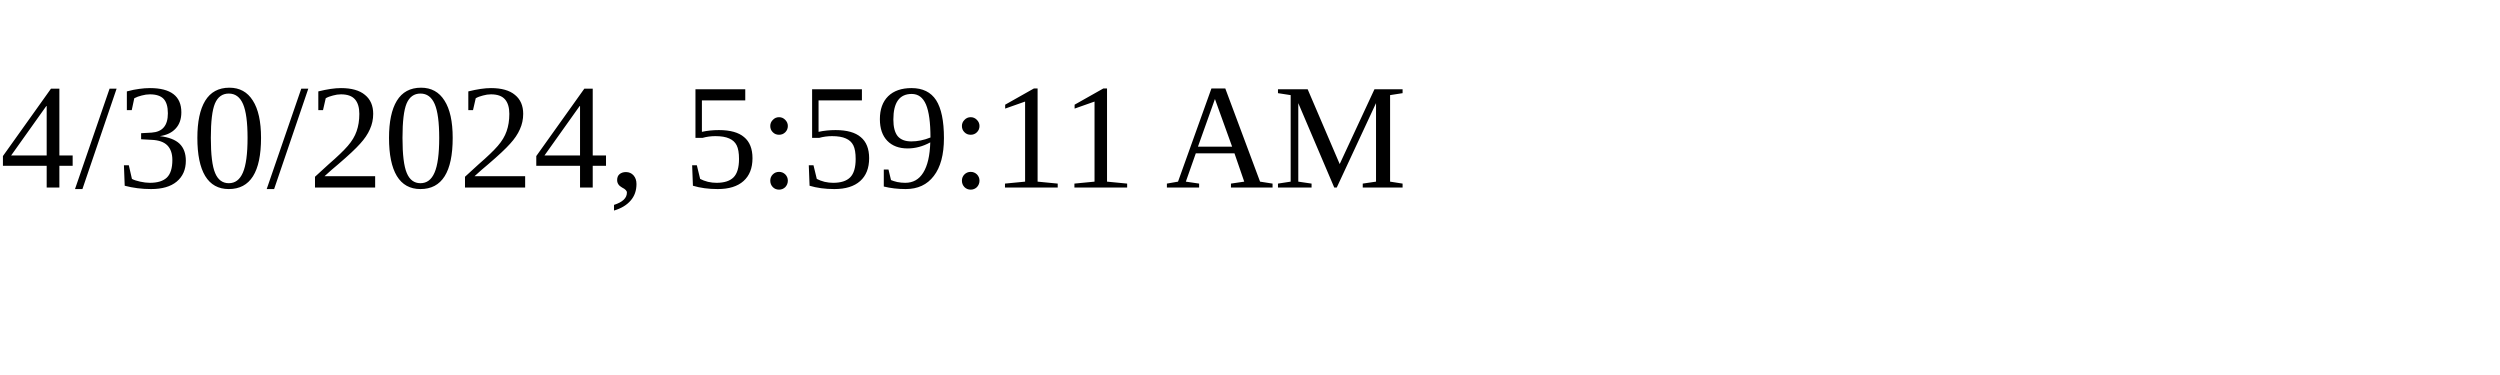
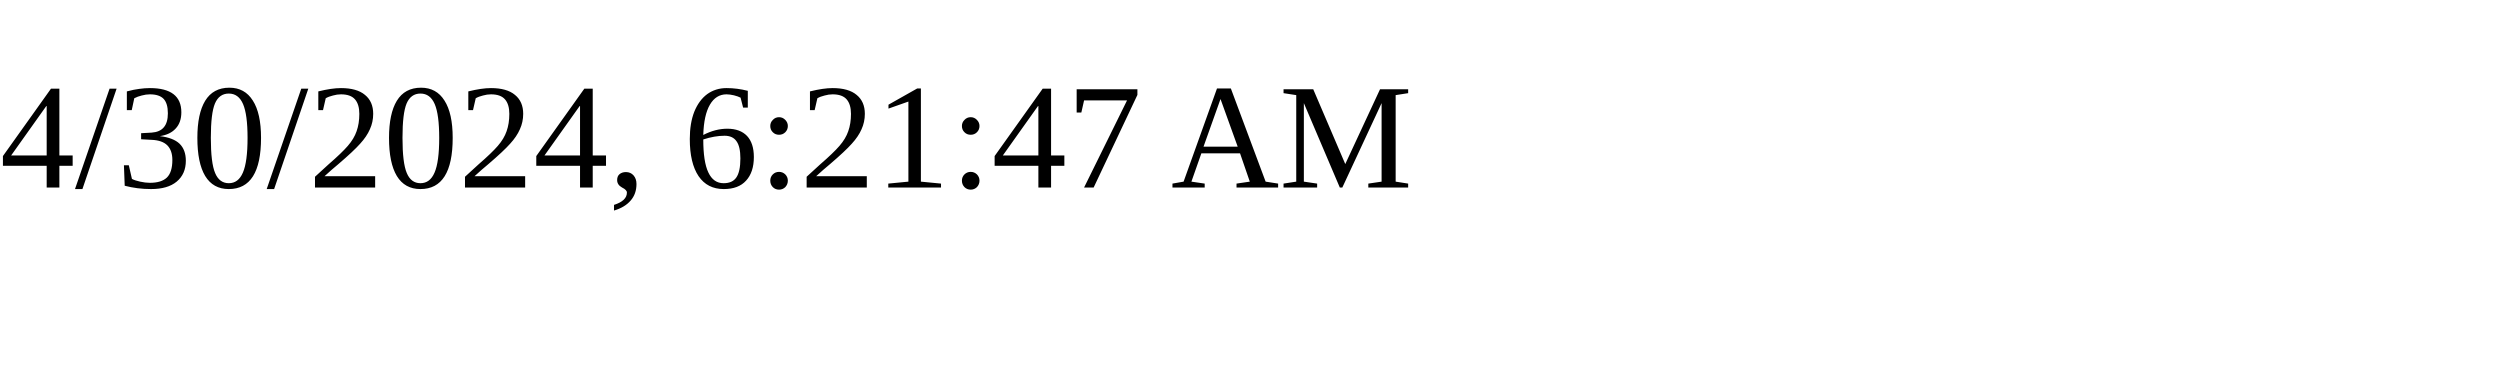
<svg xmlns="http://www.w3.org/2000/svg" height="30" width="200">
-   <text x="0" y="15">4/30/2024, 5:59:11 AM</text>
+   <text x="0" y="15">4/30/2024, 6:21:47 AM</text>
</svg>
